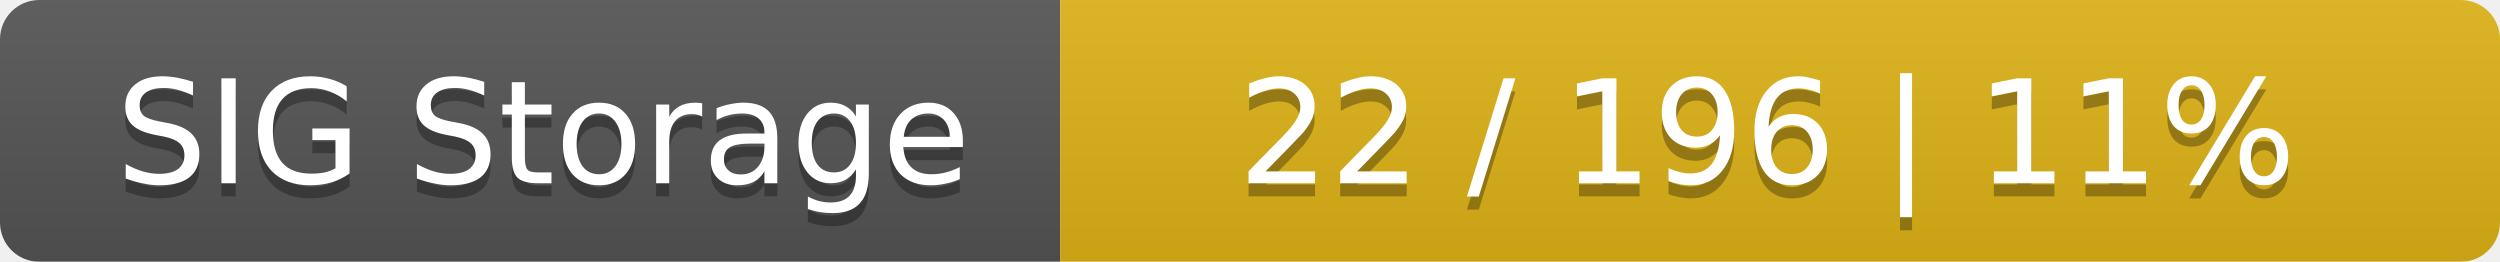
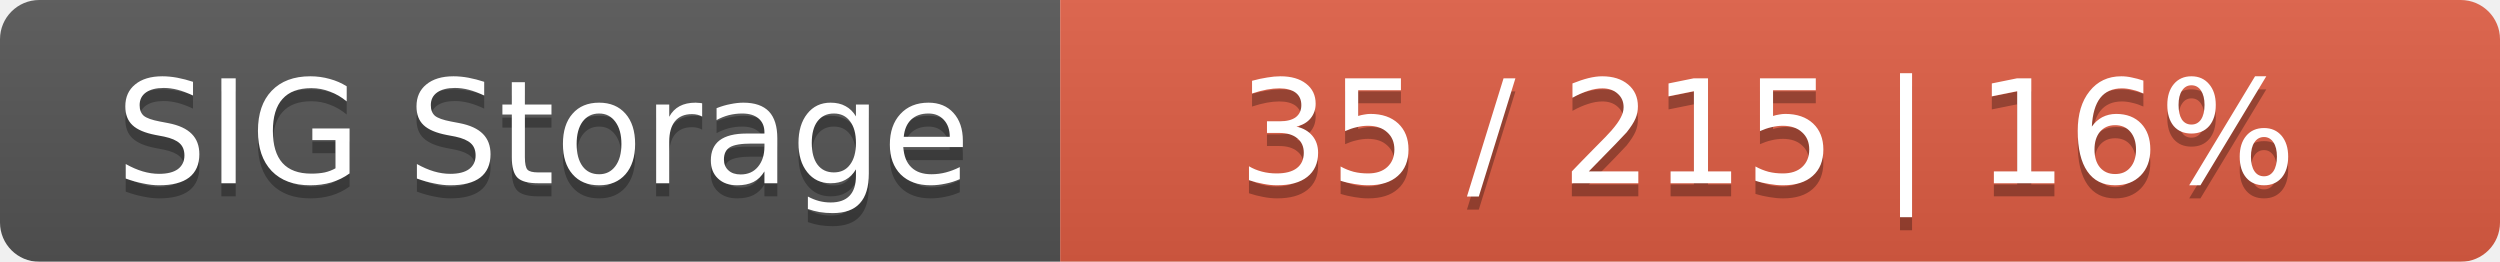
<svg xmlns="http://www.w3.org/2000/svg" width="191" height="20">
  <linearGradient id="smooth" x2="0" y2="100%">
    <stop offset="0" stop-color="#bbb" stop-opacity=".1" />
    <stop offset="1" stop-opacity=".1" />
  </linearGradient>
  <mask id="round">
    <rect width="191" height="20" rx="3" fill="#fff" />
  </mask>
  <g mask="url(#round)">
    <rect width="81" height="20" fill="#555" />
-     <rect x="81" width="110" height="20" fill="#dfb317" />
+     <rect x="81" width="110" height="20" fill="#e05d44" />
    <rect width="191" height="20" fill="url(#smooth)" />
  </g>
  <g fill="#fff" text-anchor="middle" font-family="DejaVu Sans,Verdana,Geneva,sans-serif" font-size="11">
    <text x="41.5" y="15" fill="#010101" fill-opacity=".3">SIG Storage</text>
    <text x="41.5" y="14">SIG Storage</text>
-     <text x="135" y="15" fill="#010101" fill-opacity=".3">22 / 196    |    11%</text>
-     <text x="135" y="14">22 / 196    |    11%</text>
+     <text x="135" y="15" fill="#010101" fill-opacity=".3">35 / 215    |    16%</text>
+     <text x="135" y="14">35 / 215    |    16%</text>
  </g>
</svg>
